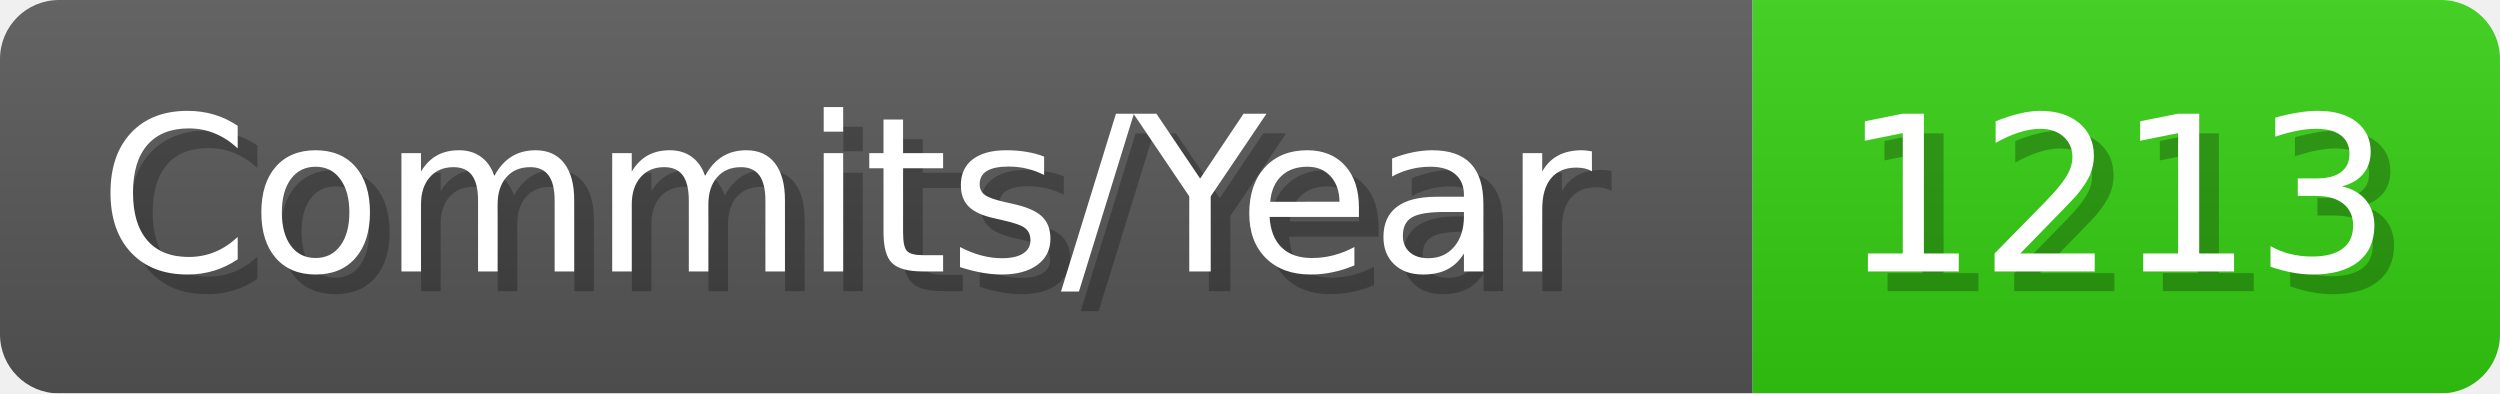
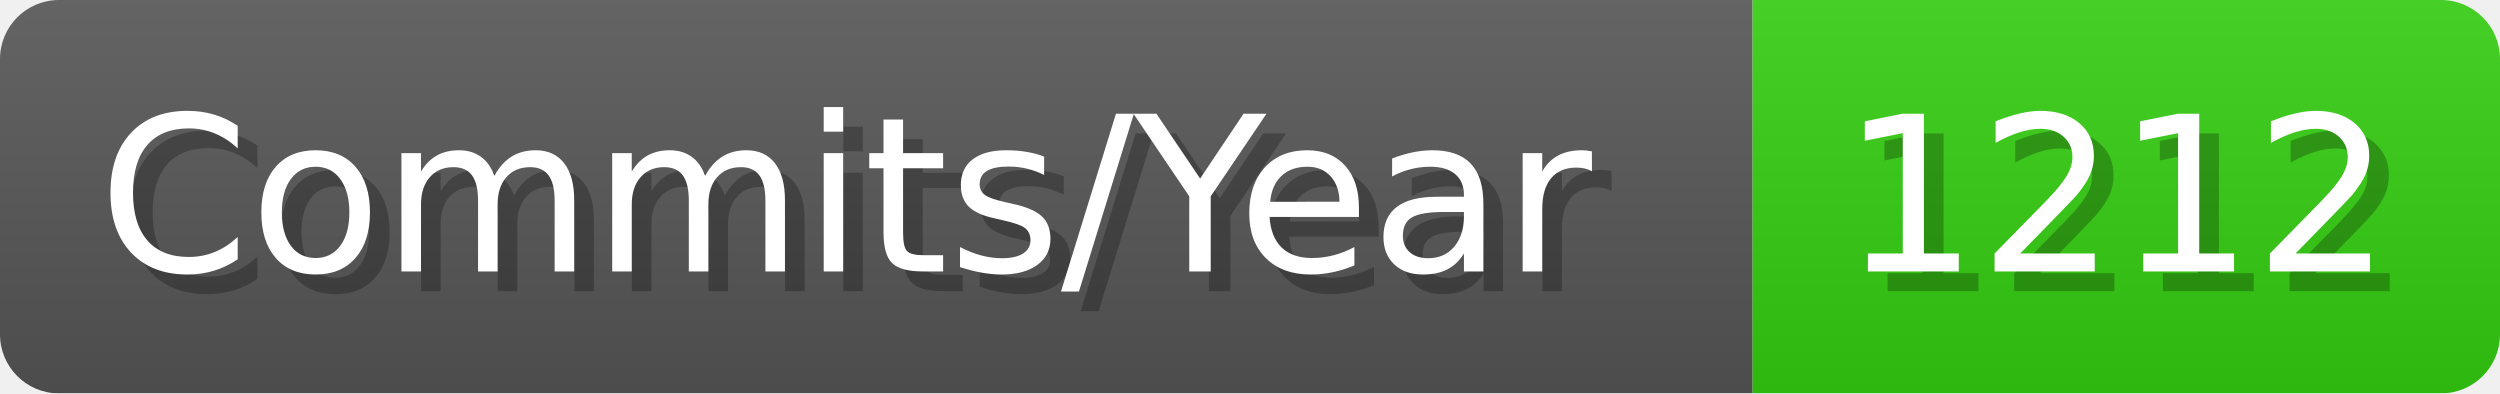
- <svg xmlns="http://www.w3.org/2000/svg" width="127.1" height="20" viewBox="0 0 1271 200" role="img" aria-label="Commits/Year: 1213">
+ <svg xmlns="http://www.w3.org/2000/svg" width="127.1" height="20" viewBox="0 0 1271 200" role="img" aria-label="Commits/Year: 1212">
  <linearGradient id="aUPdi" x2="0" y2="100%">
    <stop offset="0" stop-opacity=".1" stop-color="#EEE" />
    <stop offset="1" stop-opacity=".1" />
  </linearGradient>
  <mask id="WfAiQ">
    <rect width="1271" height="200" rx="30" fill="#FFF" />
  </mask>
  <g mask="url(#WfAiQ)">
    <rect width="891" height="200" fill="#555" />
    <rect width="380" height="200" fill="#3C1" x="891" />
    <rect width="1271" height="200" fill="url(#aUPdi)" />
  </g>
  <g aria-hidden="true" fill="#fff" text-anchor="start" font-family="Verdana,DejaVu Sans,sans-serif" font-size="110">
    <text x="60" y="148" textLength="791" fill="#000" opacity="0.25">Commits/Year</text>
    <text x="50" y="138" textLength="791">Commits/Year</text>
-     <text x="946" y="148" textLength="280" fill="#000" opacity="0.25">1213</text>
-     <text x="936" y="138" textLength="280">1213</text>
+     <text x="946" y="148" textLength="280" fill="#000" opacity="0.25">1212</text>
+     <text x="936" y="138" textLength="280">1212</text>
  </g>
</svg>
